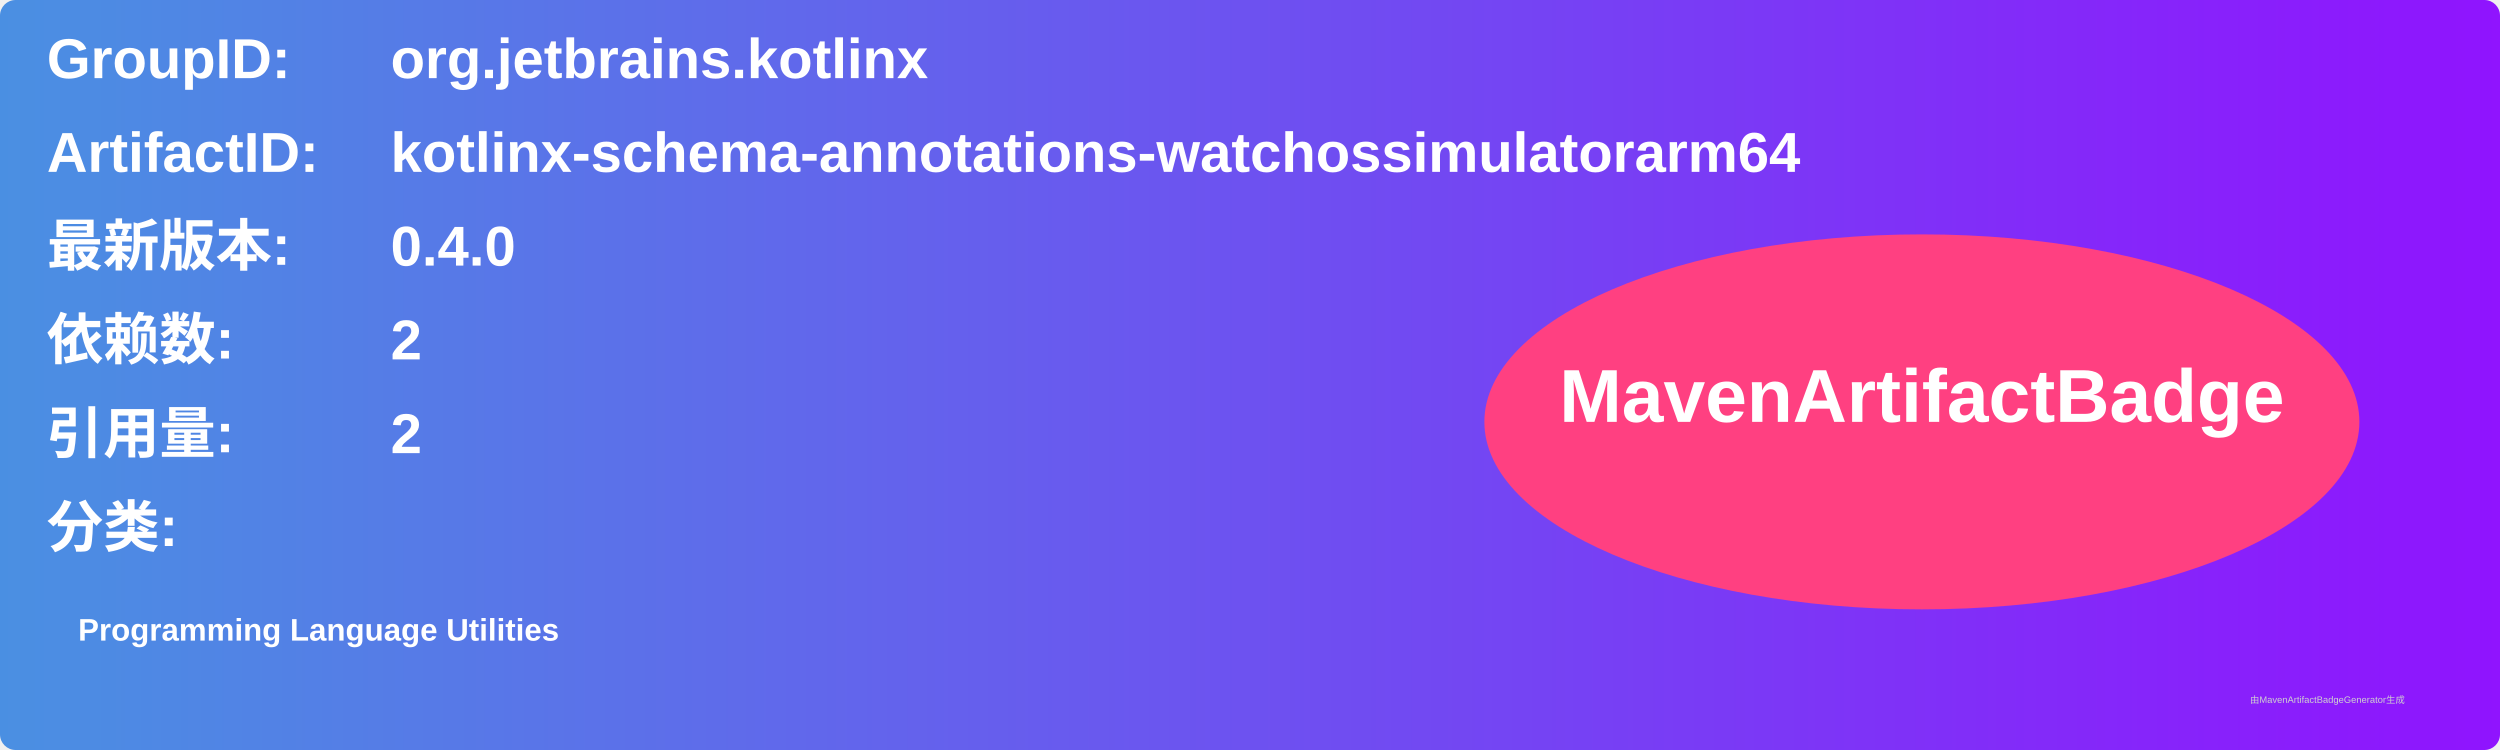
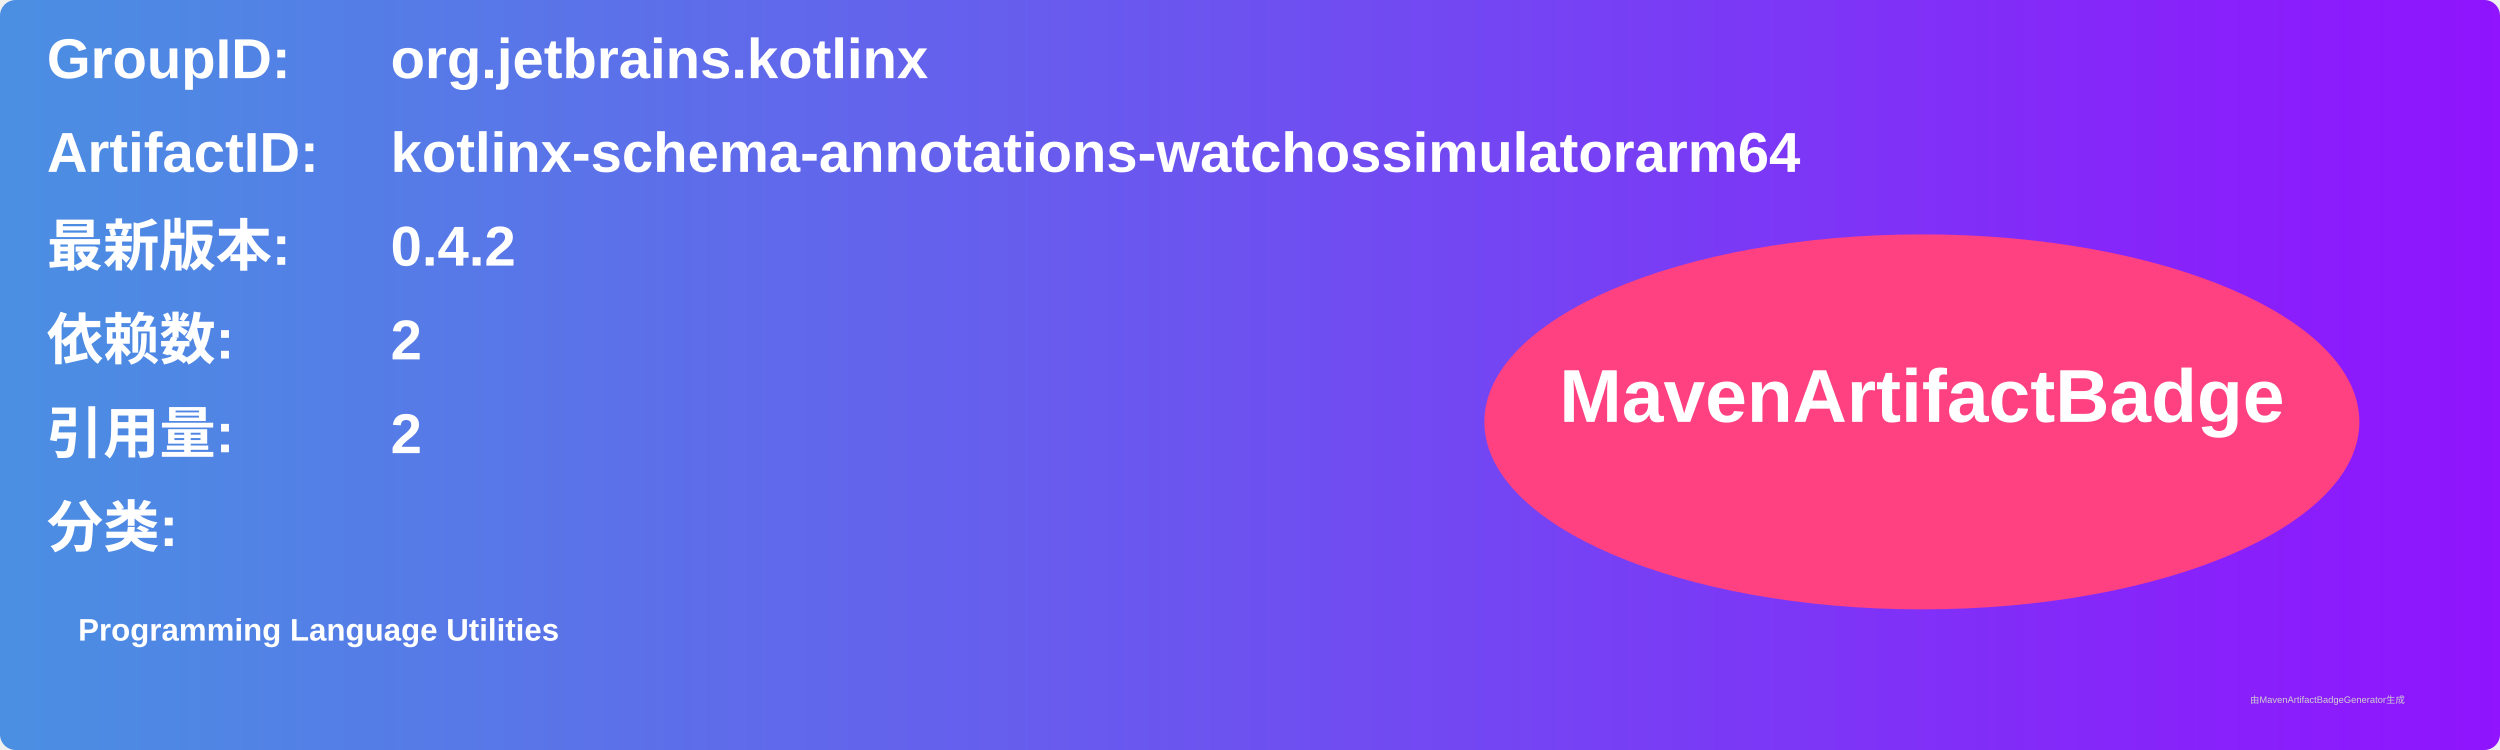
<svg xmlns="http://www.w3.org/2000/svg" width="800" height="240" viewBox="0 0 800 240">
  <linearGradient id="grad" x1="0%" y1="0%" x2="100%" y2="0%">
    <stop offset="0%" stop-color="#4a90e2" />
    <stop offset="100%" stop-color="#9013fe" />
  </linearGradient>
  <rect width="100%" height="100%" rx="5" ry="5" fill="url(#grad)" />
  <g transform="translate(15, 15)">
    <text x="0" y="10" font-family="Arial" font-size="18" fill="white" font-weight="bold" width="260">GroupID:</text>
    <text x="110" y="10" font-family="Arial" font-size="18" fill="white" font-weight="bold" width="460">org.jetbrains.kotlinx</text>
    <text x="0" y="40" font-family="Arial" font-size="18" fill="white" font-weight="bold" width="260">ArtifactID:</text>
    <text x="110" y="40" font-family="Arial" font-size="18" fill="white" font-weight="bold" width="460">kotlinx-schema-annotations-watchossimulatorarm64</text>
    <text x="0" y="70" font-family="Arial" font-size="18" fill="white" font-weight="bold">最新版本:</text>
    <text x="110" y="70" font-family="Arial" font-size="18" fill="white" font-weight="bold">
-       <tspan font-weight="bold">0.4.0</tspan>
+       <tspan font-weight="bold">0.4.2</tspan>
    </text>
    <text x="0" y="100" font-family="Arial" font-size="18" fill="white" font-weight="bold">依赖数: </text>
    <text x="110" y="100" font-family="Arial" font-size="18" fill="white">
      <tspan font-weight="bold">2</tspan>
    </text>
    <text x="0" y="130" font-family="Arial" font-size="18" fill="white" font-weight="bold">引用量: </text>
    <text x="110" y="130" font-family="Arial" font-size="18" fill="white">
      <tspan font-weight="bold">2</tspan>
    </text>
    <text x="0" y="160" font-family="Arial" font-size="18" fill="white" font-weight="bold">分类:</text>
    <text x="10" y="190" font-family="Arial" font-size="10" fill="white">
      <tspan font-weight="bold">Programming Language Utilities</tspan>
    </text>
    <ellipse cx="600" cy="120" rx="140" ry="60" fill="#ff4081" />
    <text x="600" y="120" text-anchor="middle" font-family="Arial" font-size="24" fill="white" font-weight="bold">MavenArtifactBadge</text>
  </g>
  <text x="720" y="225" font-family="Arial" font-size="3" fill="#d0d0d0">由MavenArtifactBadgeGenerator生成</text>
</svg>
